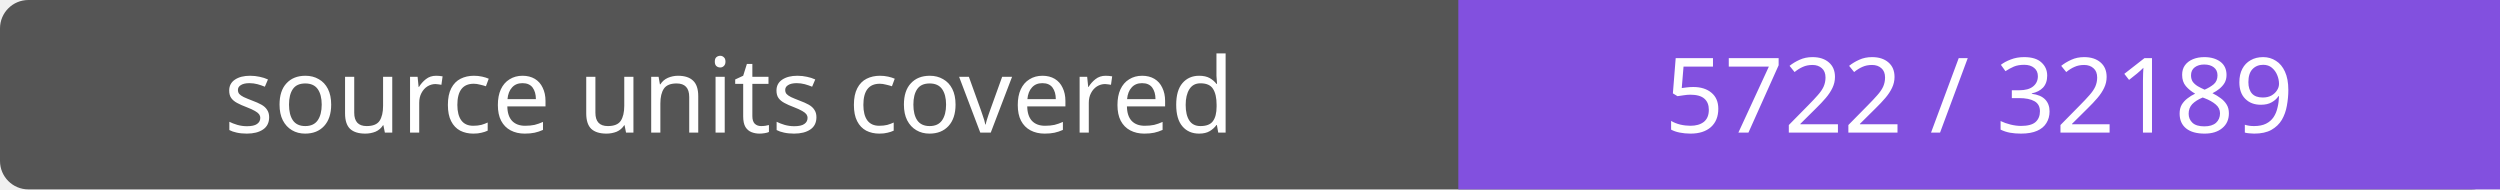
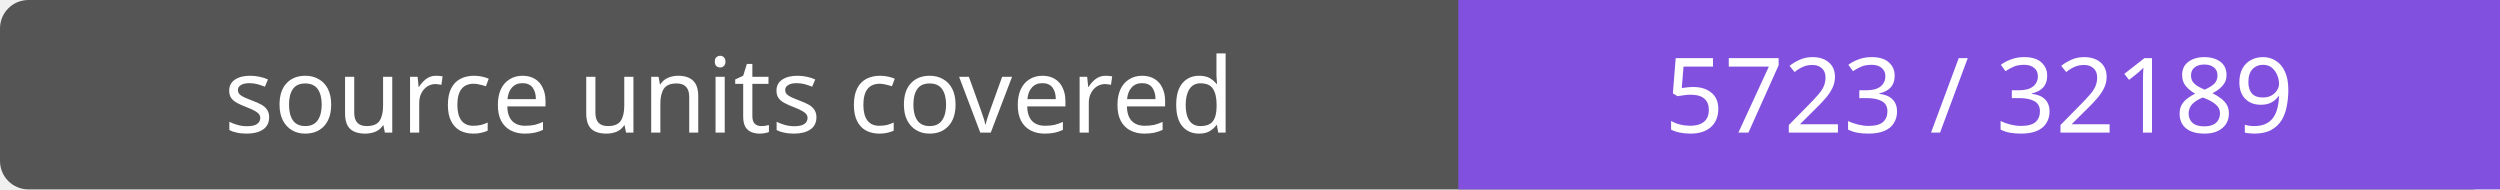
- <svg xmlns="http://www.w3.org/2000/svg" width="264" height="20" role="img" aria-label="source units covered: 5722 / 32189">
+ <svg xmlns="http://www.w3.org/2000/svg" width="264" height="20" role="img" aria-label="source units covered: 5723 / 32189">
  <rect width="264" height="20" rx="3" fill="#555" />
  <path fill="#8250df" d="M154 0h110v20H154z" />
  <g fill="#fff" text-anchor="middle" font-family="Verdana,sans-serif" font-size="11">
    <text x="77.0" y="14">source units covered</text>
-     <text x="209.0" y="14">5722 / 32189</text>
+     <text x="209.0" y="14">5723 / 32189</text>
  </g>
</svg>
